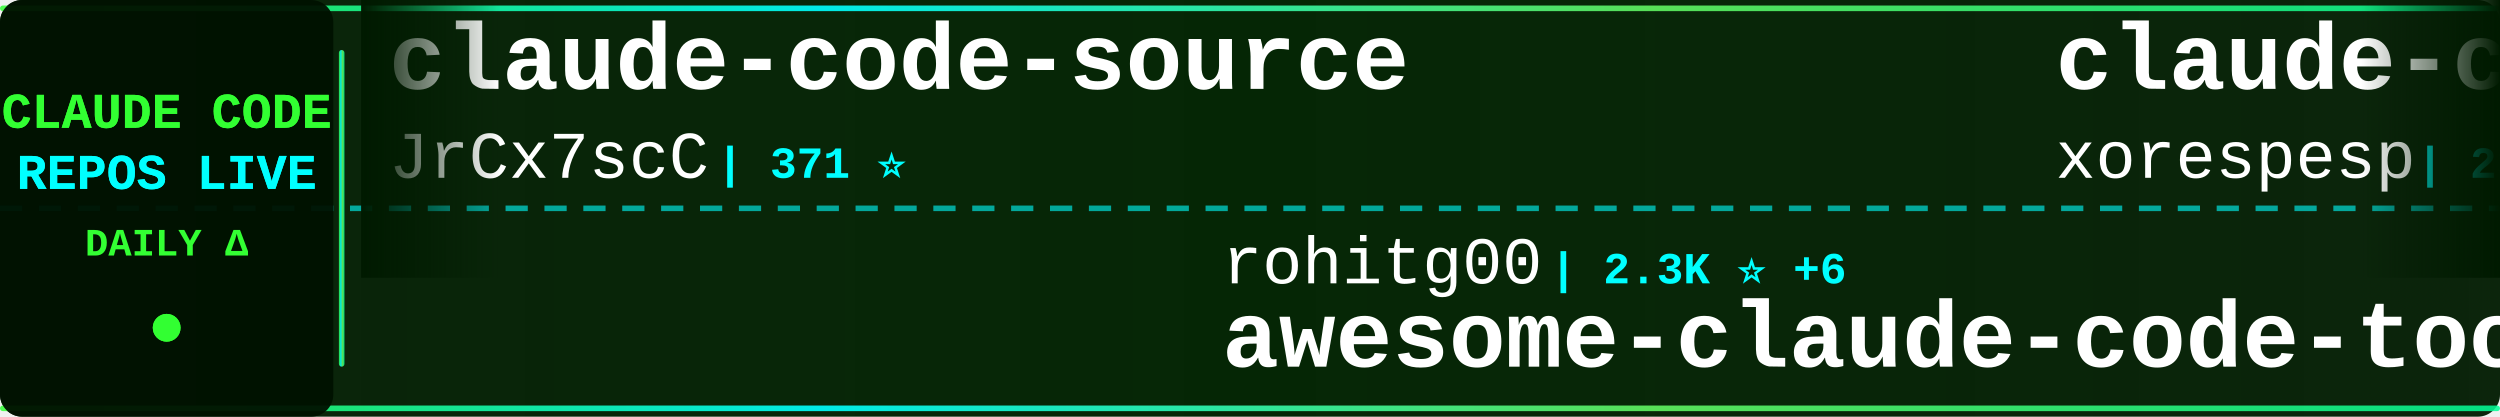
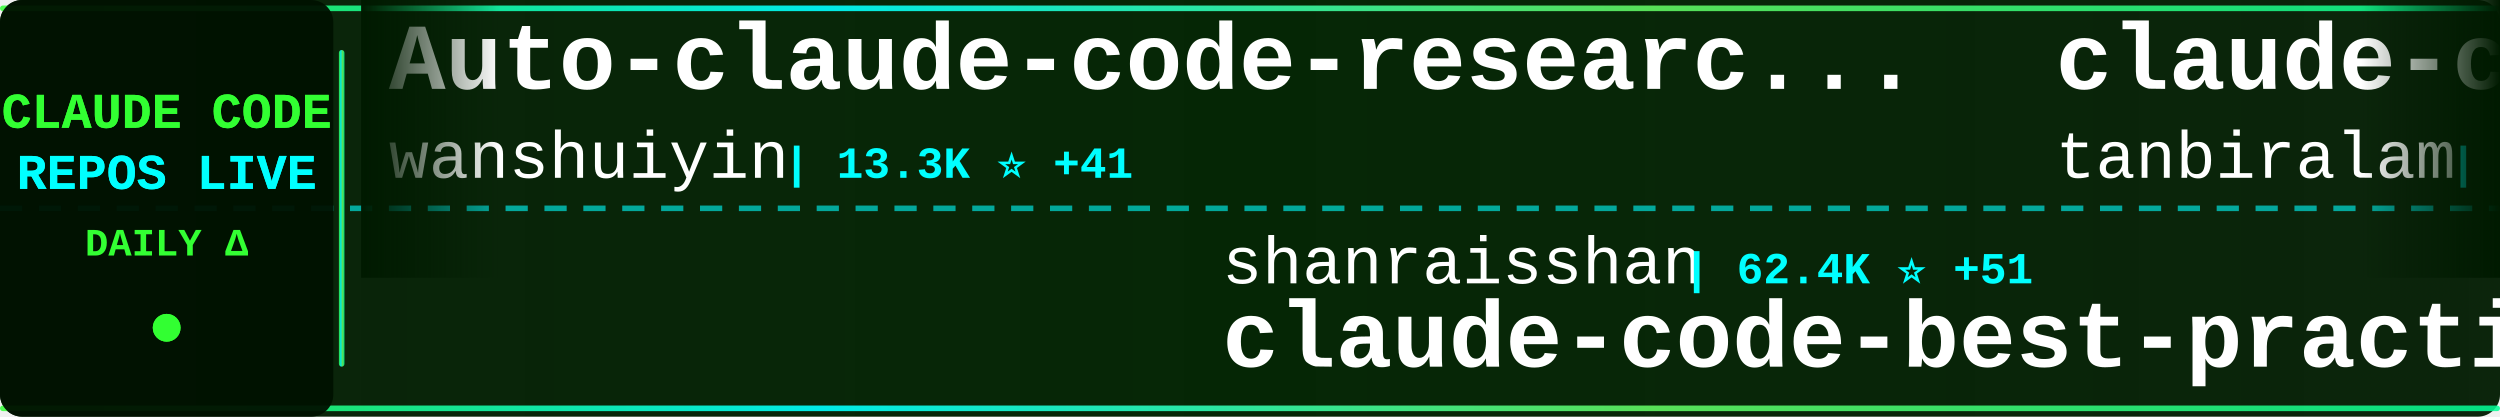
<svg xmlns="http://www.w3.org/2000/svg" width="900" height="150">
  <defs>
    <linearGradient id="tickerBg" x1="0%" y1="0%" x2="100%" y2="0%">
      <stop offset="0%" style="stop-color:#001a00;stop-opacity:0.95" />
      <stop offset="50%" style="stop-color:#002200;stop-opacity:0.98" />
      <stop offset="100%" style="stop-color:#001a00;stop-opacity:0.95" />
    </linearGradient>
    <linearGradient id="borderGrad" x1="0%" y1="0%" x2="100%" y2="0%">
      <stop offset="0%" style="stop-color:#33ff33;stop-opacity:0.85">
        <animate attributeName="stop-opacity" values="0.85;1;0.85" dur="2s" repeatCount="indefinite" />
      </stop>
      <stop offset="33%" style="stop-color:#00ffff;stop-opacity:0.9">
        <animate attributeName="stop-opacity" values="0.9;1;0.9" dur="2.2s" repeatCount="indefinite" />
      </stop>
      <stop offset="66%" style="stop-color:#66ff66;stop-opacity:0.85">
        <animate attributeName="stop-opacity" values="0.85;1;0.85" dur="1.8s" repeatCount="indefinite" />
      </stop>
      <stop offset="100%" style="stop-color:#00ff99;stop-opacity:0.85">
        <animate attributeName="stop-opacity" values="0.85;1;0.85" dur="2s" repeatCount="indefinite" />
      </stop>
    </linearGradient>
    <filter id="textGlow">
      <feGaussianBlur stdDeviation="0.1" result="coloredBlur" />
      <feMerge>
        <feMergeNode in="coloredBlur" />
        <feMergeNode in="SourceGraphic" />
      </feMerge>
    </filter>
    <filter id="metricGlow">
      <feGaussianBlur stdDeviation="0.2" result="coloredBlur" />
      <feMerge>
        <feMergeNode in="coloredBlur" />
        <feMergeNode in="SourceGraphic" />
      </feMerge>
    </filter>
    <linearGradient id="leftFade" x1="0%" y1="0%" x2="100%" y2="0%">
      <stop offset="0%" style="stop-color:#001a00;stop-opacity:1" />
      <stop offset="100%" style="stop-color:#001a00;stop-opacity:0" />
    </linearGradient>
    <linearGradient id="rightFade" x1="0%" y1="0%" x2="100%" y2="0%">
      <stop offset="0%" style="stop-color:#001a00;stop-opacity:0" />
      <stop offset="100%" style="stop-color:#001a00;stop-opacity:1" />
    </linearGradient>
  </defs>
  <rect width="900" height="150" fill="url(#tickerBg)" rx="8" />
  <rect x="0" y="2" width="900" height="2" fill="url(#borderGrad)" rx="1" />
  <rect x="0" y="146" width="900" height="2" fill="url(#borderGrad)" rx="1" />
  <line x1="0" y1="75" x2="900" y2="75" stroke="#00ffff" stroke-width="2" stroke-dasharray="8 6" opacity="0.6" />
  <rect x="0" y="0" width="120" height="150" fill="#001100" opacity="0.95" rx="8" />
  <text x="60" y="46" font-family="'Courier New', monospace" font-size="18" font-weight="bold" fill="#33ff33" text-anchor="middle" filter="url(#textGlow)">
    CLAUDE CODE
  </text>
  <text x="60" y="68" font-family="'Courier New', monospace" font-size="18" font-weight="bold" fill="#00ffff" text-anchor="middle" filter="url(#textGlow)">
    REPOS LIVE
  </text>
  <text x="60" y="92" font-family="'Courier New', monospace" font-size="14" font-weight="bold" fill="#33ff33" text-anchor="middle">
    DAILY Δ
  </text>
  <circle cx="60" cy="118" r="5" fill="#33ff33" filter="url(#metricGlow)">
    <animate attributeName="r" values="4;6;4" dur="1.5s" repeatCount="indefinite" />
    <animate attributeName="opacity" values="0.6;1;0.6" dur="1.5s" repeatCount="indefinite" />
  </circle>
  <rect x="122" y="18" width="2" height="114" fill="url(#borderGrad)" rx="1" />
  <clipPath id="tickerClip">
    <rect x="130" y="0" width="770" height="150" />
  </clipPath>
  <g clip-path="url(#tickerClip)">
    <g id="tickerItems">
      <animateTransform attributeName="transform" attributeType="XML" type="translate" from="0 0" to="-3000 0" dur="54s" repeatCount="indefinite" />
      <g transform="translate(0, 0)">
-         <text x="140" y="32" font-family="'Courier New', monospace" font-size="34" font-weight="bold" fill="#ffffff">claude-code-source</text>
-         <text x="140" y="64" font-family="'Courier New', monospace" font-size="24" font-weight="normal" fill="#ffffff" opacity="1.0">JrCx7scC</text>
-         <text x="258" y="64" font-family="'Courier New', monospace" font-size="16" font-weight="bold" fill="#00ffff"> | 371 ⭐</text>
+         <text x="140" y="32" font-family="'Courier New', monospace" font-size="34" font-weight="bold" fill="#ffffff">Auto-claude-code-researc...</text>
+         <text x="140" y="64" font-family="'Courier New', monospace" font-size="24" font-weight="normal" fill="#ffffff" opacity="1.0">wanshuiyin</text>
+         <text x="282" y="64" font-family="'Courier New', monospace" font-size="16" font-weight="bold" fill="#00ffff"> | 13.3K ⭐ +41</text>
      </g>
      <g transform="translate(300, 0)">
-         <text x="140" y="102" font-family="'Courier New', monospace" font-size="24" font-weight="normal" fill="#ffffff" opacity="1.0">rohitg00</text>
-         <text x="258" y="102" font-family="'Courier New', monospace" font-size="16" font-weight="bold" fill="#00ffff"> | 2.3K ⭐ +6</text>
-         <text x="140" y="132" font-family="'Courier New', monospace" font-size="34" font-weight="bold" fill="#ffffff">awesome-claude-code-tool...</text>
+         <text x="140" y="102" font-family="'Courier New', monospace" font-size="24" font-weight="normal" fill="#ffffff" opacity="1.0">shanraisshan</text>
+         <text x="306" y="102" font-family="'Courier New', monospace" font-size="16" font-weight="bold" fill="#00ffff"> | 62.4K ⭐ +51</text>
+         <text x="140" y="132" font-family="'Courier New', monospace" font-size="34" font-weight="bold" fill="#ffffff">claude-code-best-practic...</text>
      </g>
      <g transform="translate(600, 0)">
        <text x="140" y="32" font-family="'Courier New', monospace" font-size="34" font-weight="bold" fill="#ffffff">claude-code</text>
-         <text x="140" y="64" font-family="'Courier New', monospace" font-size="24" font-weight="normal" fill="#ffffff" opacity="1.0">xorespesp</text>
-         <text x="270" y="64" font-family="'Courier New', monospace" font-size="16" font-weight="bold" fill="#00ffff"> | 230 ⭐</text>
+         <text x="140" y="64" font-family="'Courier New', monospace" font-size="24" font-weight="normal" fill="#ffffff" opacity="1.0">tanbiralam</text>
+         <text x="282" y="64" font-family="'Courier New', monospace" font-size="16" font-weight="bold" fill="#00ffff"> | 2.0K ⭐ +2</text>
      </g>
      <g transform="translate(900, 0)">
-         <text x="140" y="102" font-family="'Courier New', monospace" font-size="24" font-weight="normal" fill="#ffffff" opacity="1.0">mehmoodosman</text>
-         <text x="306" y="102" font-family="'Courier New', monospace" font-size="16" font-weight="bold" fill="#00ffff"> | 170 ⭐</text>
+         <text x="140" y="102" font-family="'Courier New', monospace" font-size="24" font-weight="normal" fill="#ffffff" opacity="1.0">1rgs</text>
+         <text x="210" y="102" font-family="'Courier New', monospace" font-size="16" font-weight="bold" fill="#00ffff"> | 3.7K ⭐ +1</text>
+         <text x="140" y="132" font-family="'Courier New', monospace" font-size="34" font-weight="bold" fill="#ffffff">claude-code-proxy</text>
+       </g>
+       <g transform="translate(1200, 0)">
+         <text x="140" y="32" font-family="'Courier New', monospace" font-size="34" font-weight="bold" fill="#ffffff">claude-code-pm-course</text>
+         <text x="140" y="64" font-family="'Courier New', monospace" font-size="24" font-weight="normal" fill="#ffffff" opacity="1.0">carlvellotti</text>
+         <text x="306" y="64" font-family="'Courier New', monospace" font-size="16" font-weight="bold" fill="#00ffff"> | 2.1K ⭐</text>
+       </g>
+       <g transform="translate(1500, 0)">
+         <text x="140" y="102" font-family="'Courier New', monospace" font-size="24" font-weight="normal" fill="#ffffff" opacity="1.0">disler</text>
+         <text x="234" y="102" font-family="'Courier New', monospace" font-size="16" font-weight="bold" fill="#00ffff"> | 3.8K ⭐ +1</text>
+         <text x="140" y="132" font-family="'Courier New', monospace" font-size="34" font-weight="bold" fill="#ffffff">claude-code-hooks-master...</text>
+       </g>
+       <g transform="translate(1800, 0)">
+         <text x="140" y="32" font-family="'Courier New', monospace" font-size="34" font-weight="bold" fill="#ffffff">claude-code-source</text>
+         <text x="140" y="64" font-family="'Courier New', monospace" font-size="24" font-weight="normal" fill="#ffffff" opacity="1.0">hangsman</text>
+         <text x="258" y="64" font-family="'Courier New', monospace" font-size="16" font-weight="bold" fill="#00ffff"> | 787 ⭐</text>
+       </g>
+       <g transform="translate(2100, 0)">
+         <text x="140" y="102" font-family="'Courier New', monospace" font-size="24" font-weight="normal" fill="#ffffff" opacity="1.0">anthropics</text>
+         <text x="282" y="102" font-family="'Courier New', monospace" font-size="16" font-weight="bold" fill="#00ffff"> | 160.3K ⭐ +244</text>
+         <text x="140" y="132" font-family="'Courier New', monospace" font-size="34" font-weight="bold" fill="#ffffff">skills</text>
+       </g>
+       <g transform="translate(2400, 0)">
+         <text x="140" y="32" font-family="'Courier New', monospace" font-size="34" font-weight="bold" fill="#ffffff">claude-code-source-code-...</text>
+         <text x="140" y="64" font-family="'Courier New', monospace" font-size="24" font-weight="normal" fill="#ffffff" opacity="1.0">ghuntley</text>
+         <text x="258" y="64" font-family="'Courier New', monospace" font-size="16" font-weight="bold" fill="#00ffff"> | 986 ⭐</text>
+       </g>
+       <g transform="translate(2700, 0)">
+         <text x="140" y="102" font-family="'Courier New', monospace" font-size="24" font-weight="normal" fill="#ffffff" opacity="1.0">isboyjc</text>
+         <text x="246" y="102" font-family="'Courier New', monospace" font-size="16" font-weight="bold" fill="#00ffff"> | 160 ⭐</text>
        <text x="140" y="132" font-family="'Courier New', monospace" font-size="34" font-weight="bold" fill="#ffffff">claude-code</text>
      </g>
-       <g transform="translate(1200, 0)">
-         <text x="140" y="32" font-family="'Courier New', monospace" font-size="34" font-weight="bold" fill="#ffffff">claude-code</text>
-         <text x="140" y="64" font-family="'Courier New', monospace" font-size="24" font-weight="normal" fill="#ffffff" opacity="1.0">claude-code-best</text>
-         <text x="354" y="64" font-family="'Courier New', monospace" font-size="16" font-weight="bold" fill="#00ffff"> | 21.1K ⭐ +41</text>
-       </g>
-       <g transform="translate(1500, 0)">
-         <text x="140" y="102" font-family="'Courier New', monospace" font-size="24" font-weight="normal" fill="#ffffff" opacity="1.0">Donchitos</text>
-         <text x="270" y="102" font-family="'Courier New', monospace" font-size="16" font-weight="bold" fill="#00ffff"> | 22.8K ⭐ +27</text>
-         <text x="140" y="132" font-family="'Courier New', monospace" font-size="34" font-weight="bold" fill="#ffffff">Claude-Code-Game-Studios</text>
-       </g>
-       <g transform="translate(1800, 0)">
-         <text x="140" y="32" font-family="'Courier New', monospace" font-size="34" font-weight="bold" fill="#ffffff">claude-code</text>
-         <text x="140" y="64" font-family="'Courier New', monospace" font-size="24" font-weight="normal" fill="#ffffff" opacity="1.0">anthropics</text>
-         <text x="282" y="64" font-family="'Courier New', monospace" font-size="16" font-weight="bold" fill="#00ffff"> | 137.4K ⭐ +187</text>
-       </g>
-       <g transform="translate(2100, 0)">
-         <text x="140" y="102" font-family="'Courier New', monospace" font-size="24" font-weight="normal" fill="#ffffff" opacity="1.0">VoltAgent</text>
-         <text x="270" y="102" font-family="'Courier New', monospace" font-size="16" font-weight="bold" fill="#00ffff"> | 23.2K ⭐ +44</text>
-         <text x="140" y="132" font-family="'Courier New', monospace" font-size="34" font-weight="bold" fill="#ffffff">awesome-claude-code-suba...</text>
-       </g>
-       <g transform="translate(2400, 0)">
-         <text x="140" y="32" font-family="'Courier New', monospace" font-size="34" font-weight="bold" fill="#ffffff">claude-code</text>
-         <text x="140" y="64" font-family="'Courier New', monospace" font-size="24" font-weight="normal" fill="#ffffff" opacity="1.0">tanbiralam</text>
-         <text x="282" y="64" font-family="'Courier New', monospace" font-size="16" font-weight="bold" fill="#00ffff"> | 2.0K ⭐ +4</text>
-       </g>
-       <g transform="translate(2700, 0)">
-         <text x="140" y="102" font-family="'Courier New', monospace" font-size="24" font-weight="normal" fill="#ffffff" opacity="1.0">lintsinghua</text>
-         <text x="294" y="102" font-family="'Courier New', monospace" font-size="16" font-weight="bold" fill="#00ffff"> | 3.9K ⭐ +5</text>
-         <text x="140" y="132" font-family="'Courier New', monospace" font-size="34" font-weight="bold" fill="#ffffff">claude-code-book</text>
-       </g>
      <g transform="translate(3000, 0)">
-         <text x="140" y="32" font-family="'Courier New', monospace" font-size="34" font-weight="bold" fill="#ffffff">claude-code-source</text>
-         <text x="140" y="64" font-family="'Courier New', monospace" font-size="24" font-weight="normal" fill="#ffffff" opacity="1.0">JrCx7scC</text>
-         <text x="258" y="64" font-family="'Courier New', monospace" font-size="16" font-weight="bold" fill="#00ffff"> | 371 ⭐</text>
+         <text x="140" y="32" font-family="'Courier New', monospace" font-size="34" font-weight="bold" fill="#ffffff">Auto-claude-code-researc...</text>
+         <text x="140" y="64" font-family="'Courier New', monospace" font-size="24" font-weight="normal" fill="#ffffff" opacity="1.0">wanshuiyin</text>
+         <text x="282" y="64" font-family="'Courier New', monospace" font-size="16" font-weight="bold" fill="#00ffff"> | 13.3K ⭐ +41</text>
      </g>
      <g transform="translate(3300, 0)">
-         <text x="140" y="102" font-family="'Courier New', monospace" font-size="24" font-weight="normal" fill="#ffffff" opacity="1.0">rohitg00</text>
-         <text x="258" y="102" font-family="'Courier New', monospace" font-size="16" font-weight="bold" fill="#00ffff"> | 2.3K ⭐ +6</text>
-         <text x="140" y="132" font-family="'Courier New', monospace" font-size="34" font-weight="bold" fill="#ffffff">awesome-claude-code-tool...</text>
+         <text x="140" y="102" font-family="'Courier New', monospace" font-size="24" font-weight="normal" fill="#ffffff" opacity="1.0">shanraisshan</text>
+         <text x="306" y="102" font-family="'Courier New', monospace" font-size="16" font-weight="bold" fill="#00ffff"> | 62.4K ⭐ +51</text>
+         <text x="140" y="132" font-family="'Courier New', monospace" font-size="34" font-weight="bold" fill="#ffffff">claude-code-best-practic...</text>
      </g>
      <g transform="translate(3600, 0)">
        <text x="140" y="32" font-family="'Courier New', monospace" font-size="34" font-weight="bold" fill="#ffffff">claude-code</text>
-         <text x="140" y="64" font-family="'Courier New', monospace" font-size="24" font-weight="normal" fill="#ffffff" opacity="1.0">xorespesp</text>
-         <text x="270" y="64" font-family="'Courier New', monospace" font-size="16" font-weight="bold" fill="#00ffff"> | 230 ⭐</text>
+         <text x="140" y="64" font-family="'Courier New', monospace" font-size="24" font-weight="normal" fill="#ffffff" opacity="1.0">tanbiralam</text>
+         <text x="282" y="64" font-family="'Courier New', monospace" font-size="16" font-weight="bold" fill="#00ffff"> | 2.0K ⭐ +2</text>
      </g>
      <g transform="translate(3900, 0)">
-         <text x="140" y="102" font-family="'Courier New', monospace" font-size="24" font-weight="normal" fill="#ffffff" opacity="1.0">mehmoodosman</text>
-         <text x="306" y="102" font-family="'Courier New', monospace" font-size="16" font-weight="bold" fill="#00ffff"> | 170 ⭐</text>
-         <text x="140" y="132" font-family="'Courier New', monospace" font-size="34" font-weight="bold" fill="#ffffff">claude-code</text>
+         <text x="140" y="102" font-family="'Courier New', monospace" font-size="24" font-weight="normal" fill="#ffffff" opacity="1.0">1rgs</text>
+         <text x="210" y="102" font-family="'Courier New', monospace" font-size="16" font-weight="bold" fill="#00ffff"> | 3.7K ⭐ +1</text>
+         <text x="140" y="132" font-family="'Courier New', monospace" font-size="34" font-weight="bold" fill="#ffffff">claude-code-proxy</text>
      </g>
    </g>
  </g>
  <rect x="130" y="0" width="50" height="100" fill="url(#leftFade)" />
  <rect x="850" y="0" width="50" height="100" fill="url(#rightFade)" />
</svg>
